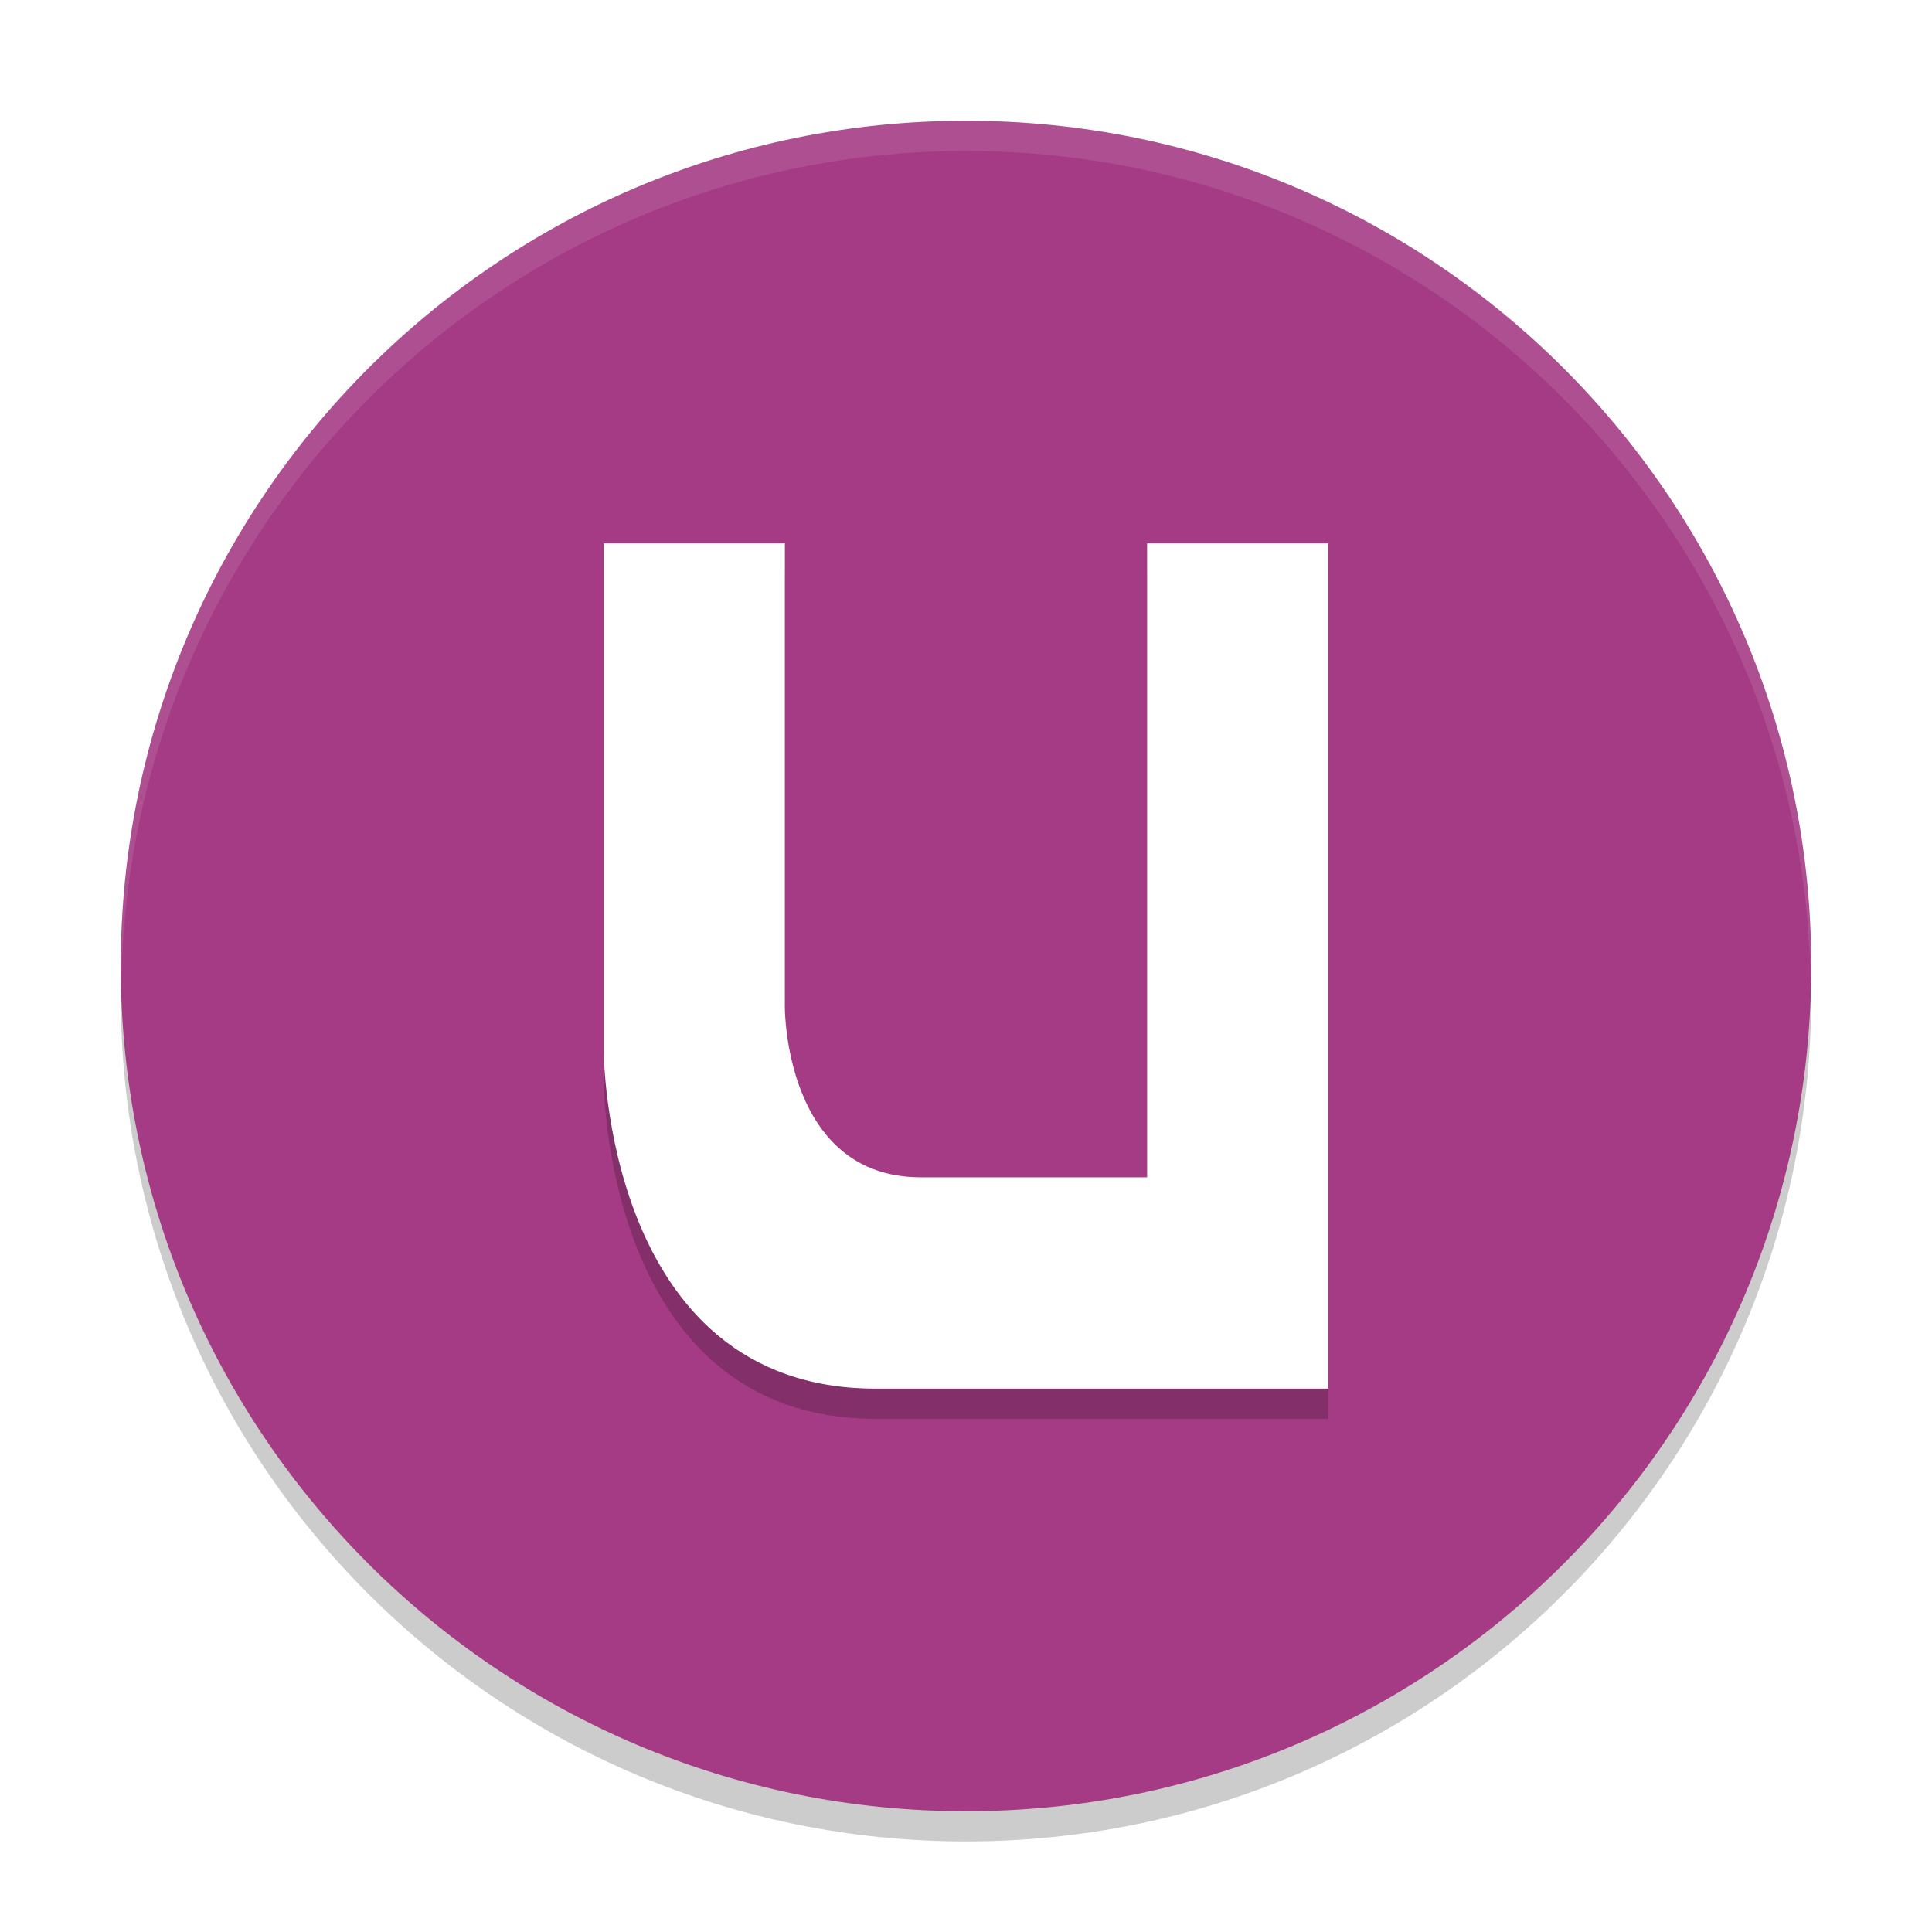
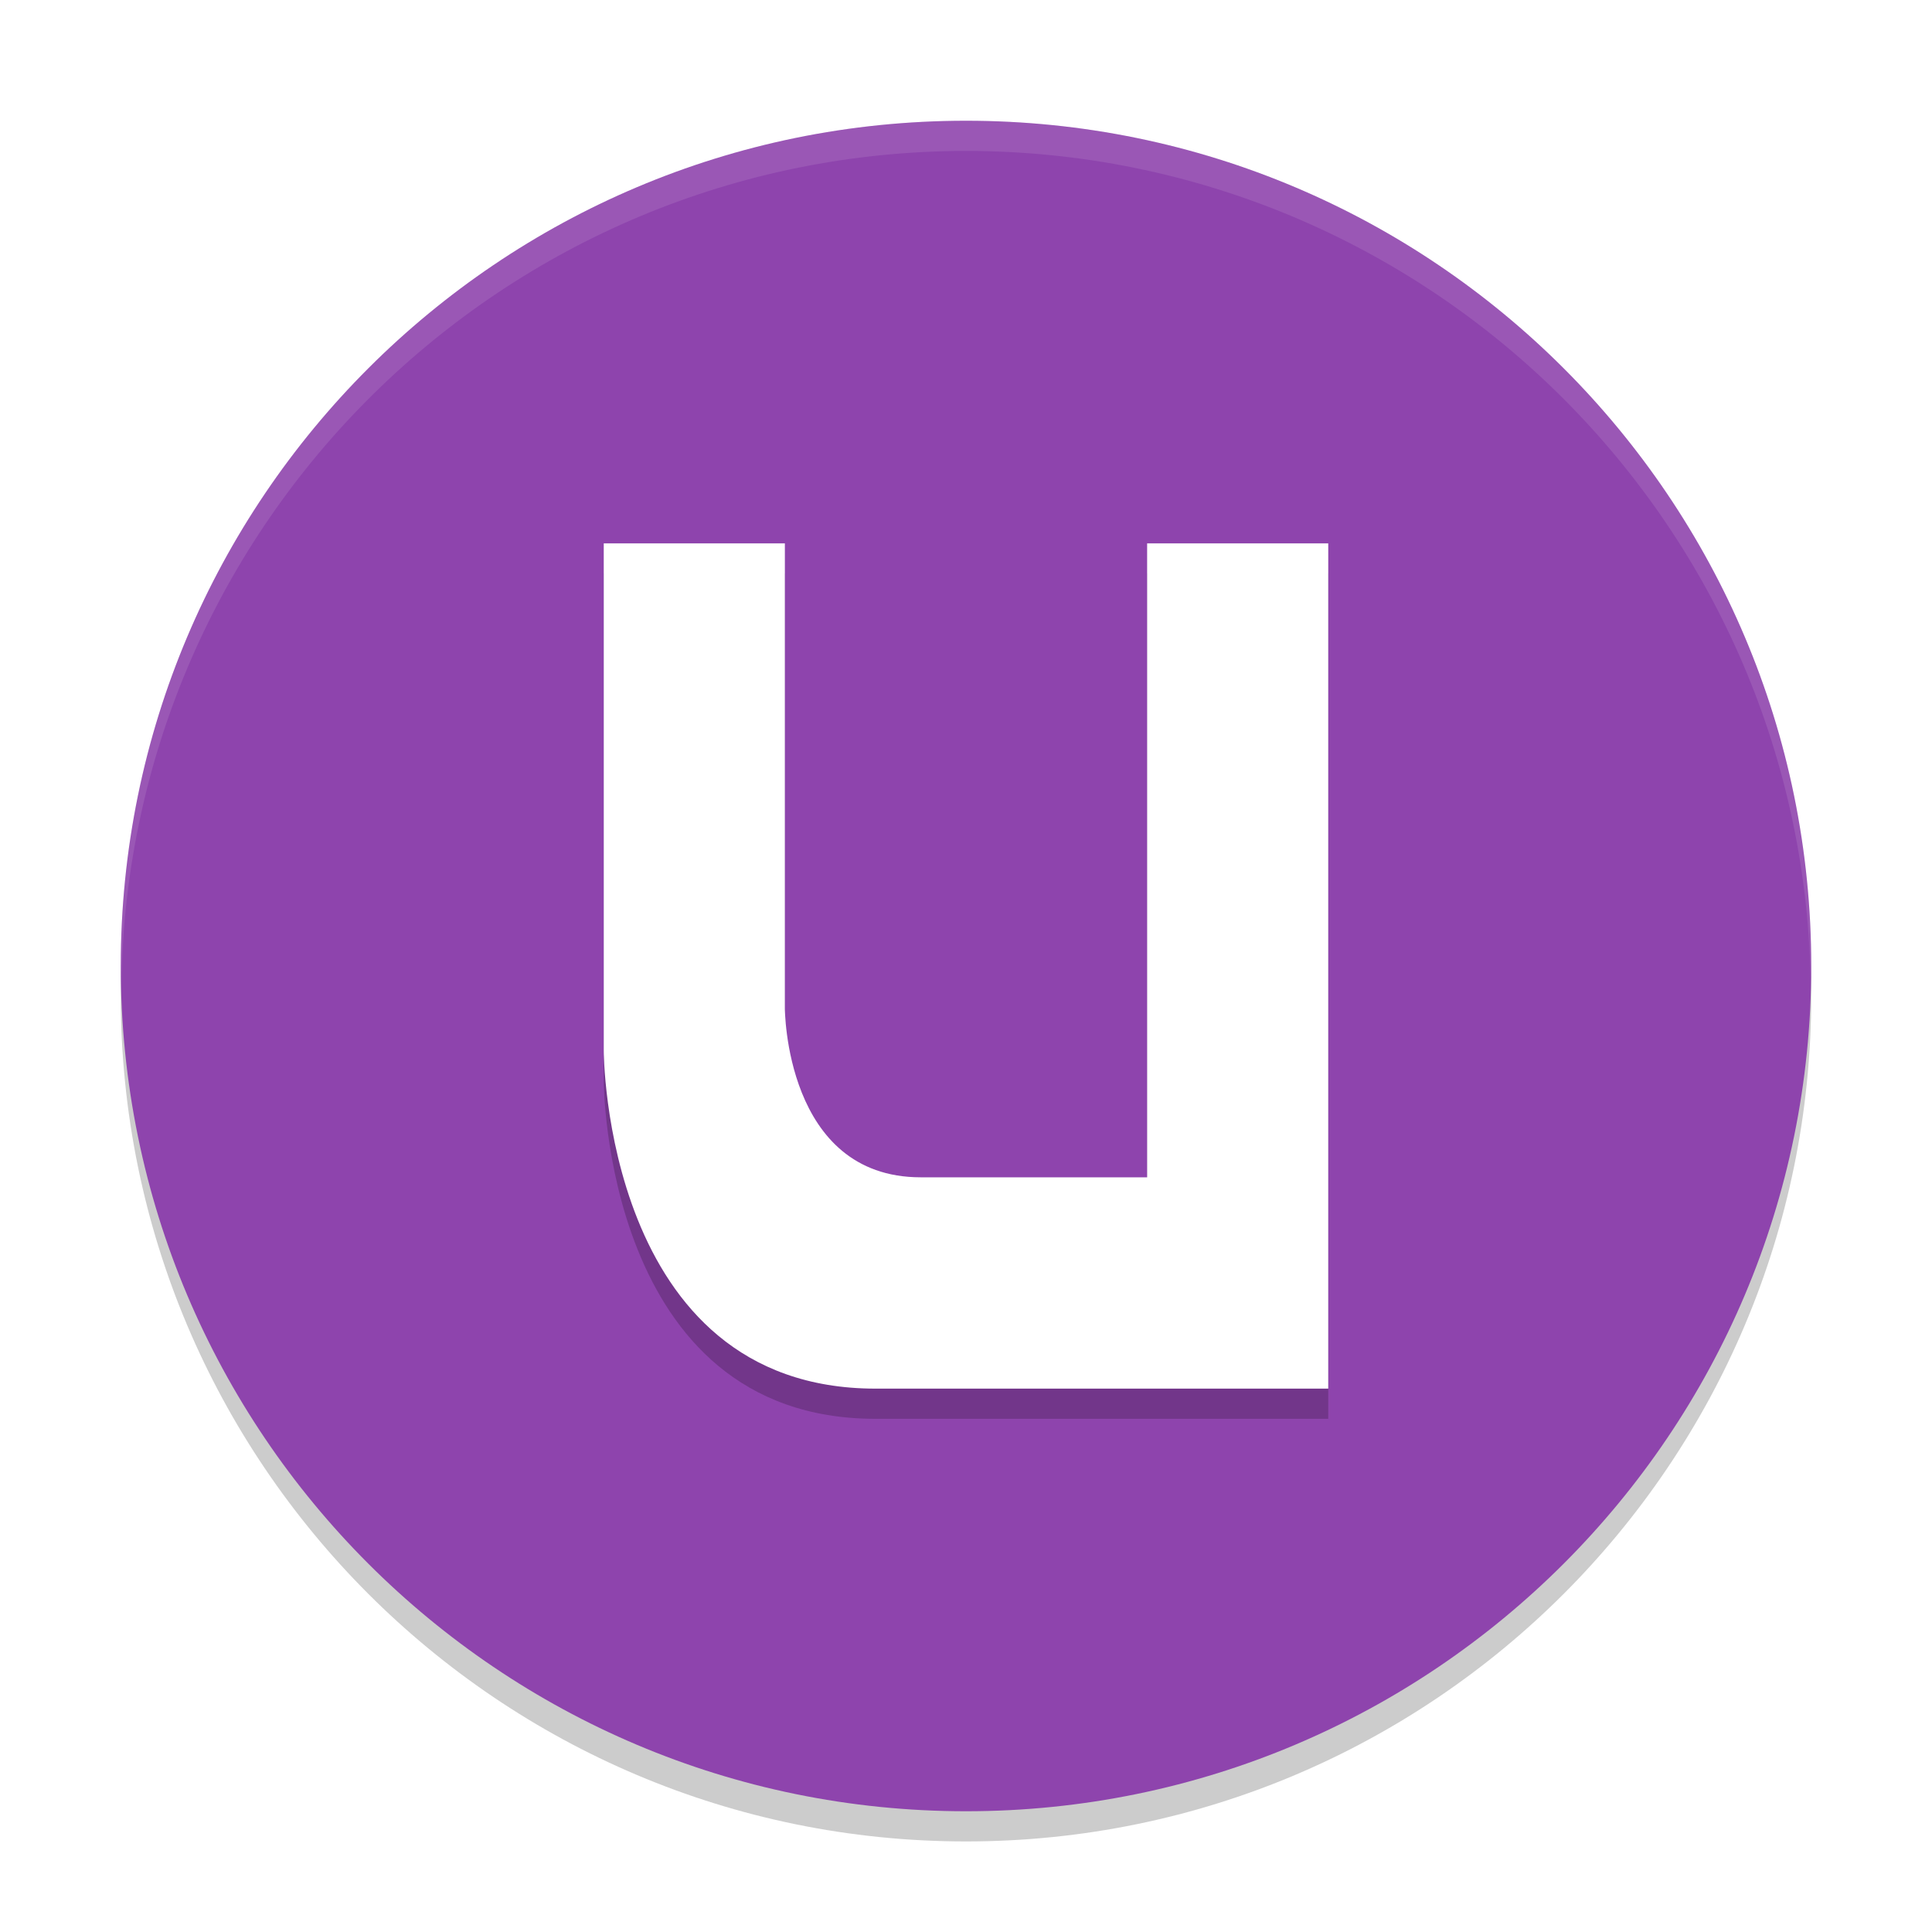
<svg xmlns="http://www.w3.org/2000/svg" xmlns:xlink="http://www.w3.org/1999/xlink" width="384pt" height="384pt" version="1.1" viewBox="0 0 384 384">
  <defs>
    <filter id="alpha" width="100%" height="100%" x="0%" y="0%" filterUnits="objectBoundingBox">
      <feColorMatrix in="SourceGraphic" type="matrix" values="0 0 0 0 1 0 0 0 0 1 0 0 0 0 1 0 0 0 1 0" />
    </filter>
    <mask id="mask0">
      <g filter="url(#alpha)">
        <rect width="384" height="384" x="0" y="0" style="fill:rgb(0%,0%,0%);fill-opacity:0.2" />
      </g>
    </mask>
    <clipPath id="clip1">
      <rect width="384" height="384" x="0" y="0" />
    </clipPath>
    <g id="surface5" clip-path="url(#clip1)">
      <path style="fill:rgb(0%,0%,0%)" d="M 360 198 C 360 290.785 284.785 366 192 366 C 99.215 366 24 290.785 24 198 C 24 105.215 99.215 30 192 30 C 284.785 30 360 105.215 360 198 Z M 360 198" />
    </g>
    <mask id="mask1">
      <g filter="url(#alpha)">
        <rect width="384" height="384" x="0" y="0" style="fill:rgb(0%,0%,0%);fill-opacity:0.2" />
      </g>
    </mask>
    <clipPath id="clip2">
      <rect width="384" height="384" x="0" y="0" />
    </clipPath>
    <g id="surface8" clip-path="url(#clip2)">
      <path style="fill:rgb(0%,0%,0%)" d="M 120 214.801 C 120 214.801 120 282 174 282 L 264 282 L 264 114 L 228 114 L 228 240 L 183 240 C 156 240 156 206.398 156 206.398 L 156 114 L 120 114 Z M 120 214.801" />
    </g>
    <mask id="mask2">
      <g filter="url(#alpha)">
        <rect width="384" height="384" x="0" y="0" style="fill:rgb(0%,0%,0%);fill-opacity:0.102" />
      </g>
    </mask>
    <clipPath id="clip3">
      <rect width="384" height="384" x="0" y="0" />
    </clipPath>
    <g id="surface11" clip-path="url(#clip3)">
      <path style="fill:rgb(100%,100%,100%)" d="M 192 24 C 99.215 24 24 99.215 24 192 C 24.031 193.172 24.074 194.344 24.129 195.516 C 25.484 103.754 100.227 30.059 192 30 C 283.379 30.047 357.961 103.125 359.875 194.484 C 359.922 193.656 359.965 192.828 360 192 C 360 99.215 284.785 24 192 24 Z M 192 24" />
    </g>
  </defs>
  <g>
    <use mask="url(#mask0)" xlink:href="#surface5" />
-     <path style="fill:rgb(64.314%,23.137%,51.765%)" d="M 360 192 C 360 284.785 284.785 360 192 360 C 99.215 360 24 284.785 24 192 C 24 99.215 99.215 24 192 24 C 284.785 24 360 99.215 360 192 Z M 360 192" />
+     <path style="fill:rgb(55.686%,26.667%,67.843%)" d="M 360 192 C 360 284.785 284.785 360 192 360 C 99.215 360 24 284.785 24 192 C 24 99.215 99.215 24 192 24 C 284.785 24 360 99.215 360 192 Z M 360 192" />
    <use mask="url(#mask1)" xlink:href="#surface8" />
    <path style="fill:rgb(100%,100%,100%)" d="M 120 208.801 C 120 208.801 120 276 174 276 L 264 276 L 264 108 L 228 108 L 228 234 L 183 234 C 156 234 156 200.398 156 200.398 L 156 108 L 120 108 Z M 120 208.801" />
    <use mask="url(#mask2)" xlink:href="#surface11" />
  </g>
</svg>
